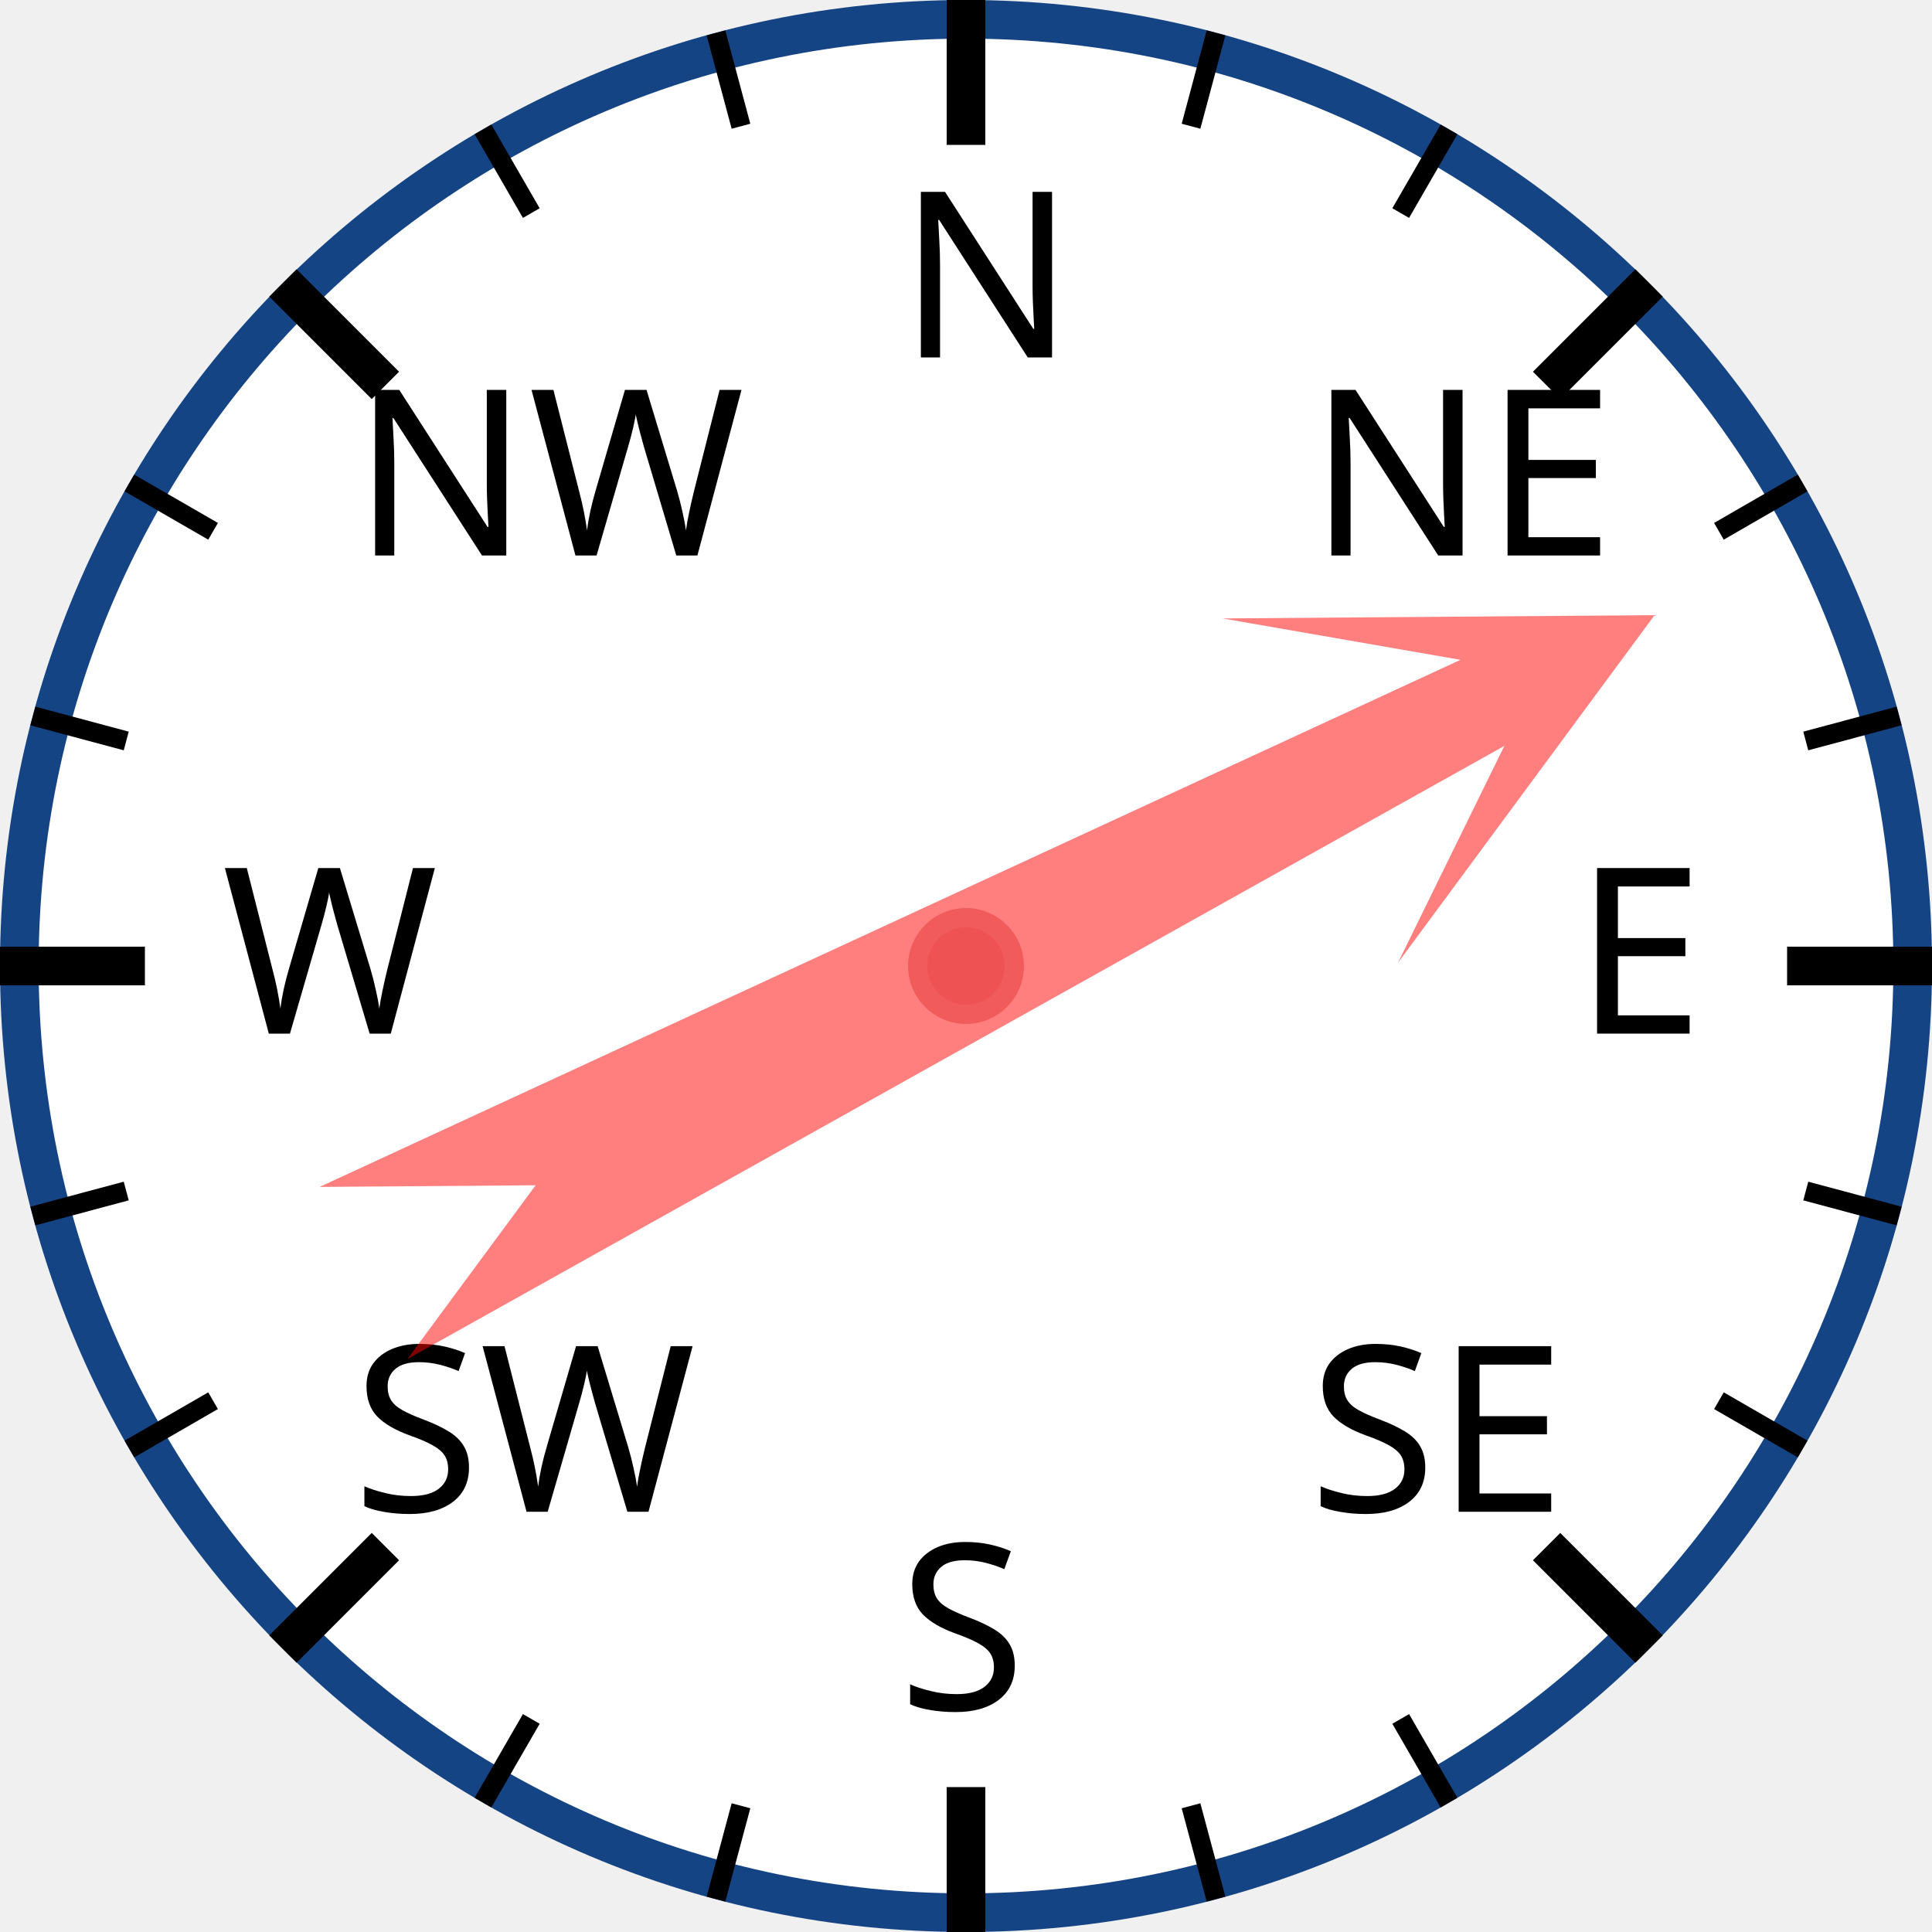
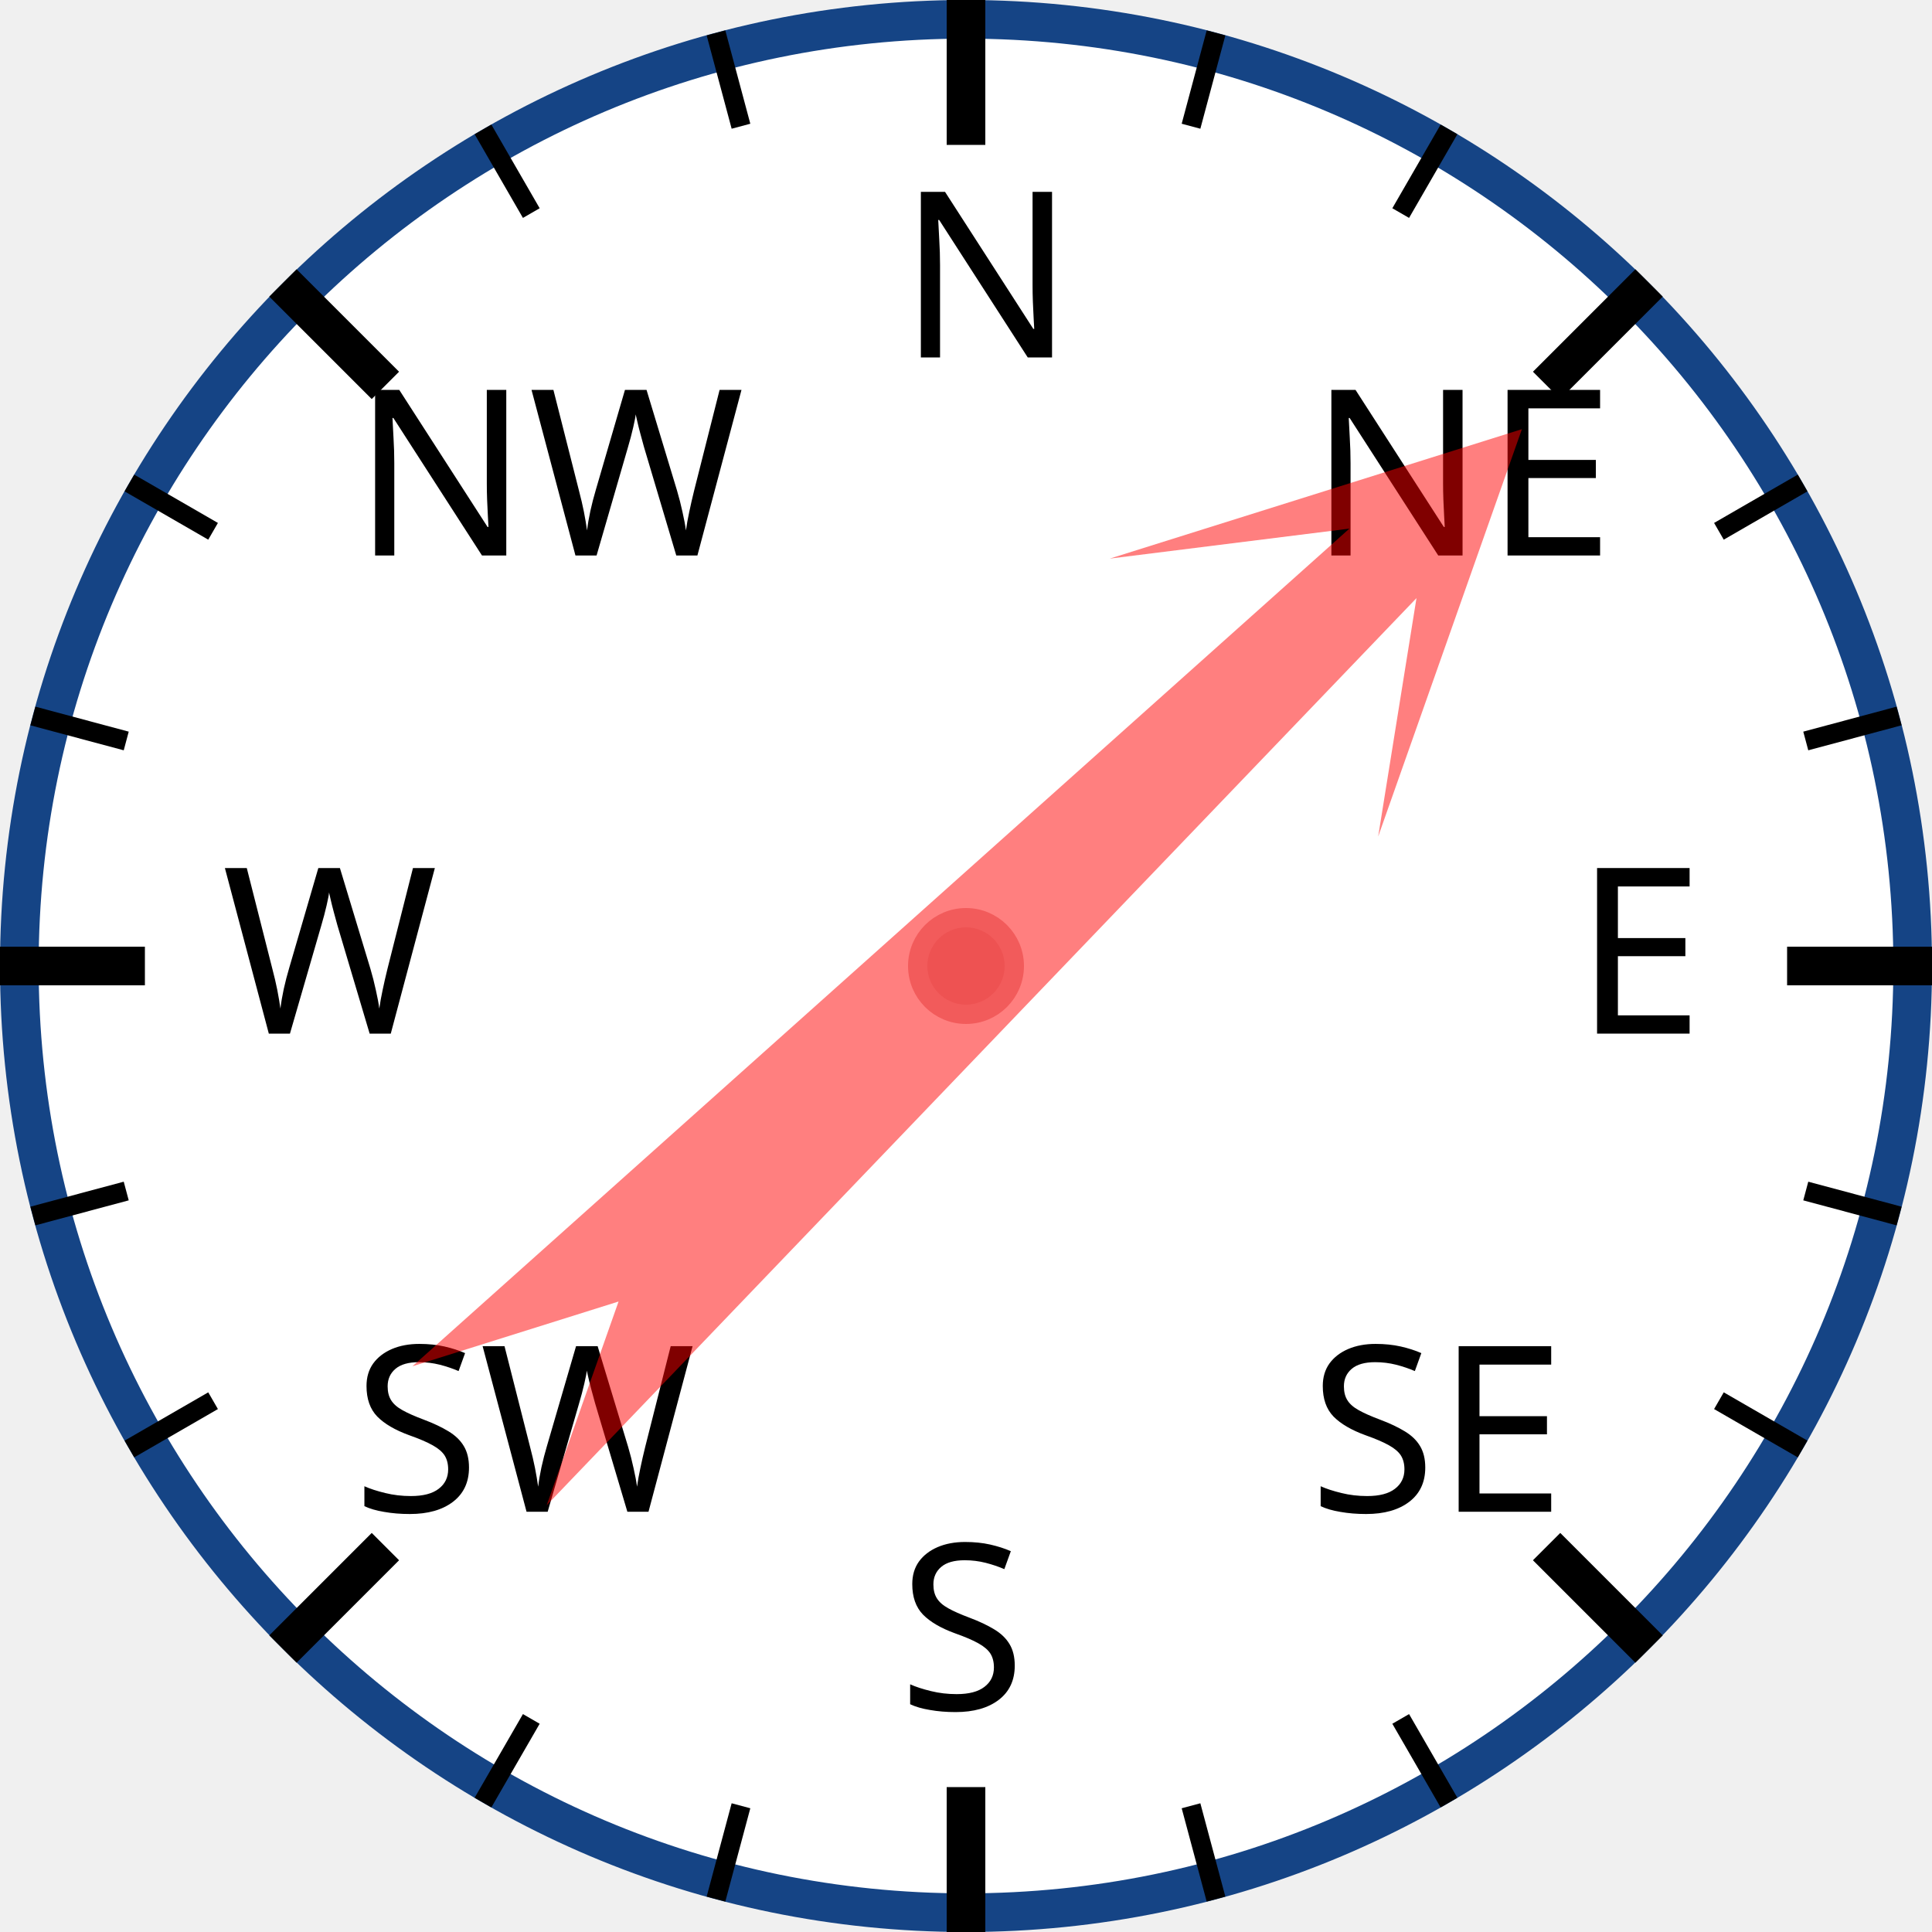
<svg xmlns="http://www.w3.org/2000/svg" width="120px" height="120px" viewBox="0 0 200 200">
  <circle cx="100" cy="100" r="98" style="fill: white; stroke: #154485; stroke-width: 4;" />
  <text x="93.0" y="37.0" style="font-family: sans-serif; font-size: 18pt;">N</text>
  <line x1="100.0" y1="0.0" x2="100.0" y2="15.0" style="stroke: black; stroke-width: 4;" />
  <line x1="74.118" y1="3.407" x2="76.706" y2="13.067" style="stroke: black; stroke-width: 2;" />
  <line x1="50" y1="13.397" x2="55" y2="22.058" style="stroke: black; stroke-width: 2;" />
  <text x="36.503" y="57.503" style="font-family: sans-serif; font-size: 18pt;">NW</text>
  <line x1="29.289" y1="29.289" x2="39.896" y2="39.896" style="stroke: black; stroke-width: 4;" />
  <line x1="13.397" y1="50" x2="22.058" y2="55" style="stroke: black; stroke-width: 2;" />
  <line x1="3.407" y1="74.118" x2="13.067" y2="76.706" style="stroke: black; stroke-width: 2;" />
  <text x="23.0" y="107.0" style="font-family: sans-serif; font-size: 18pt;">W</text>
  <line x1="0.0" y1="100.0" x2="15.0" y2="100.0" style="stroke: black; stroke-width: 4;" />
  <line x1="3.407" y1="125.882" x2="13.067" y2="123.294" style="stroke: black; stroke-width: 2;" />
  <line x1="13.397" y1="150" x2="22.058" y2="145" style="stroke: black; stroke-width: 2;" />
  <text x="36.503" y="156.497" style="font-family: sans-serif; font-size: 18pt;">SW</text>
  <line x1="29.289" y1="170.711" x2="39.896" y2="160.104" style="stroke: black; stroke-width: 4;" />
  <line x1="50" y1="186.603" x2="55" y2="177.942" style="stroke: black; stroke-width: 2;" />
  <line x1="74.118" y1="196.593" x2="76.706" y2="186.933" style="stroke: black; stroke-width: 2;" />
  <text x="93" y="177.0" style="font-family: sans-serif; font-size: 18pt;">S</text>
  <line x1="100" y1="200.0" x2="100" y2="185.0" style="stroke: black; stroke-width: 4;" />
  <line x1="125.882" y1="196.593" x2="123.294" y2="186.933" style="stroke: black; stroke-width: 2;" />
  <line x1="150.0" y1="186.603" x2="145.0" y2="177.942" style="stroke: black; stroke-width: 2;" />
  <text x="135.497" y="156.497" style="font-family: sans-serif; font-size: 18pt;">SE</text>
  <line x1="170.711" y1="170.711" x2="160.104" y2="160.104" style="stroke: black; stroke-width: 4;" />
  <line x1="186.603" y1="150" x2="177.942" y2="145" style="stroke: black; stroke-width: 2;" />
  <line x1="196.593" y1="125.882" x2="186.933" y2="123.294" style="stroke: black; stroke-width: 2;" />
  <text x="163.0" y="107" style="font-family: sans-serif; font-size: 18pt;">E</text>
  <line x1="200.0" y1="100" x2="185.0" y2="100" style="stroke: black; stroke-width: 4;" />
  <line x1="196.593" y1="74.118" x2="186.933" y2="76.706" style="stroke: black; stroke-width: 2;" />
  <line x1="186.603" y1="50" x2="177.942" y2="55" style="stroke: black; stroke-width: 2;" />
  <text x="135.497" y="57.503" style="font-family: sans-serif; font-size: 18pt;">NE</text>
  <line x1="170.711" y1="29.289" x2="160.104" y2="39.896" style="stroke: black; stroke-width: 4;" />
  <line x1="150" y1="13.397" x2="145" y2="22.058" style="stroke: black; stroke-width: 2;" />
  <line x1="125.882" y1="3.407" x2="123.294" y2="13.067" style="stroke: black; stroke-width: 2;" />
-   <polygon points="100 20 120 60 105 40 110 170 100 150 90 170 95 40 80 60" style="fill: red; fill-opacity: 0.5;" transform="rotate(63,100,100)" />
+   <polygon points="100 20 120 60 105 40 110 170 100 150 90 170 95 40 80 60" style="fill: red; fill-opacity: 0.5;" transform="rotate(46,100,100)" />
  <circle cx="100" cy="100" r="5" style="fill: #EE5252; stroke: #F25B5B; stroke-width: 2;" />
</svg>
